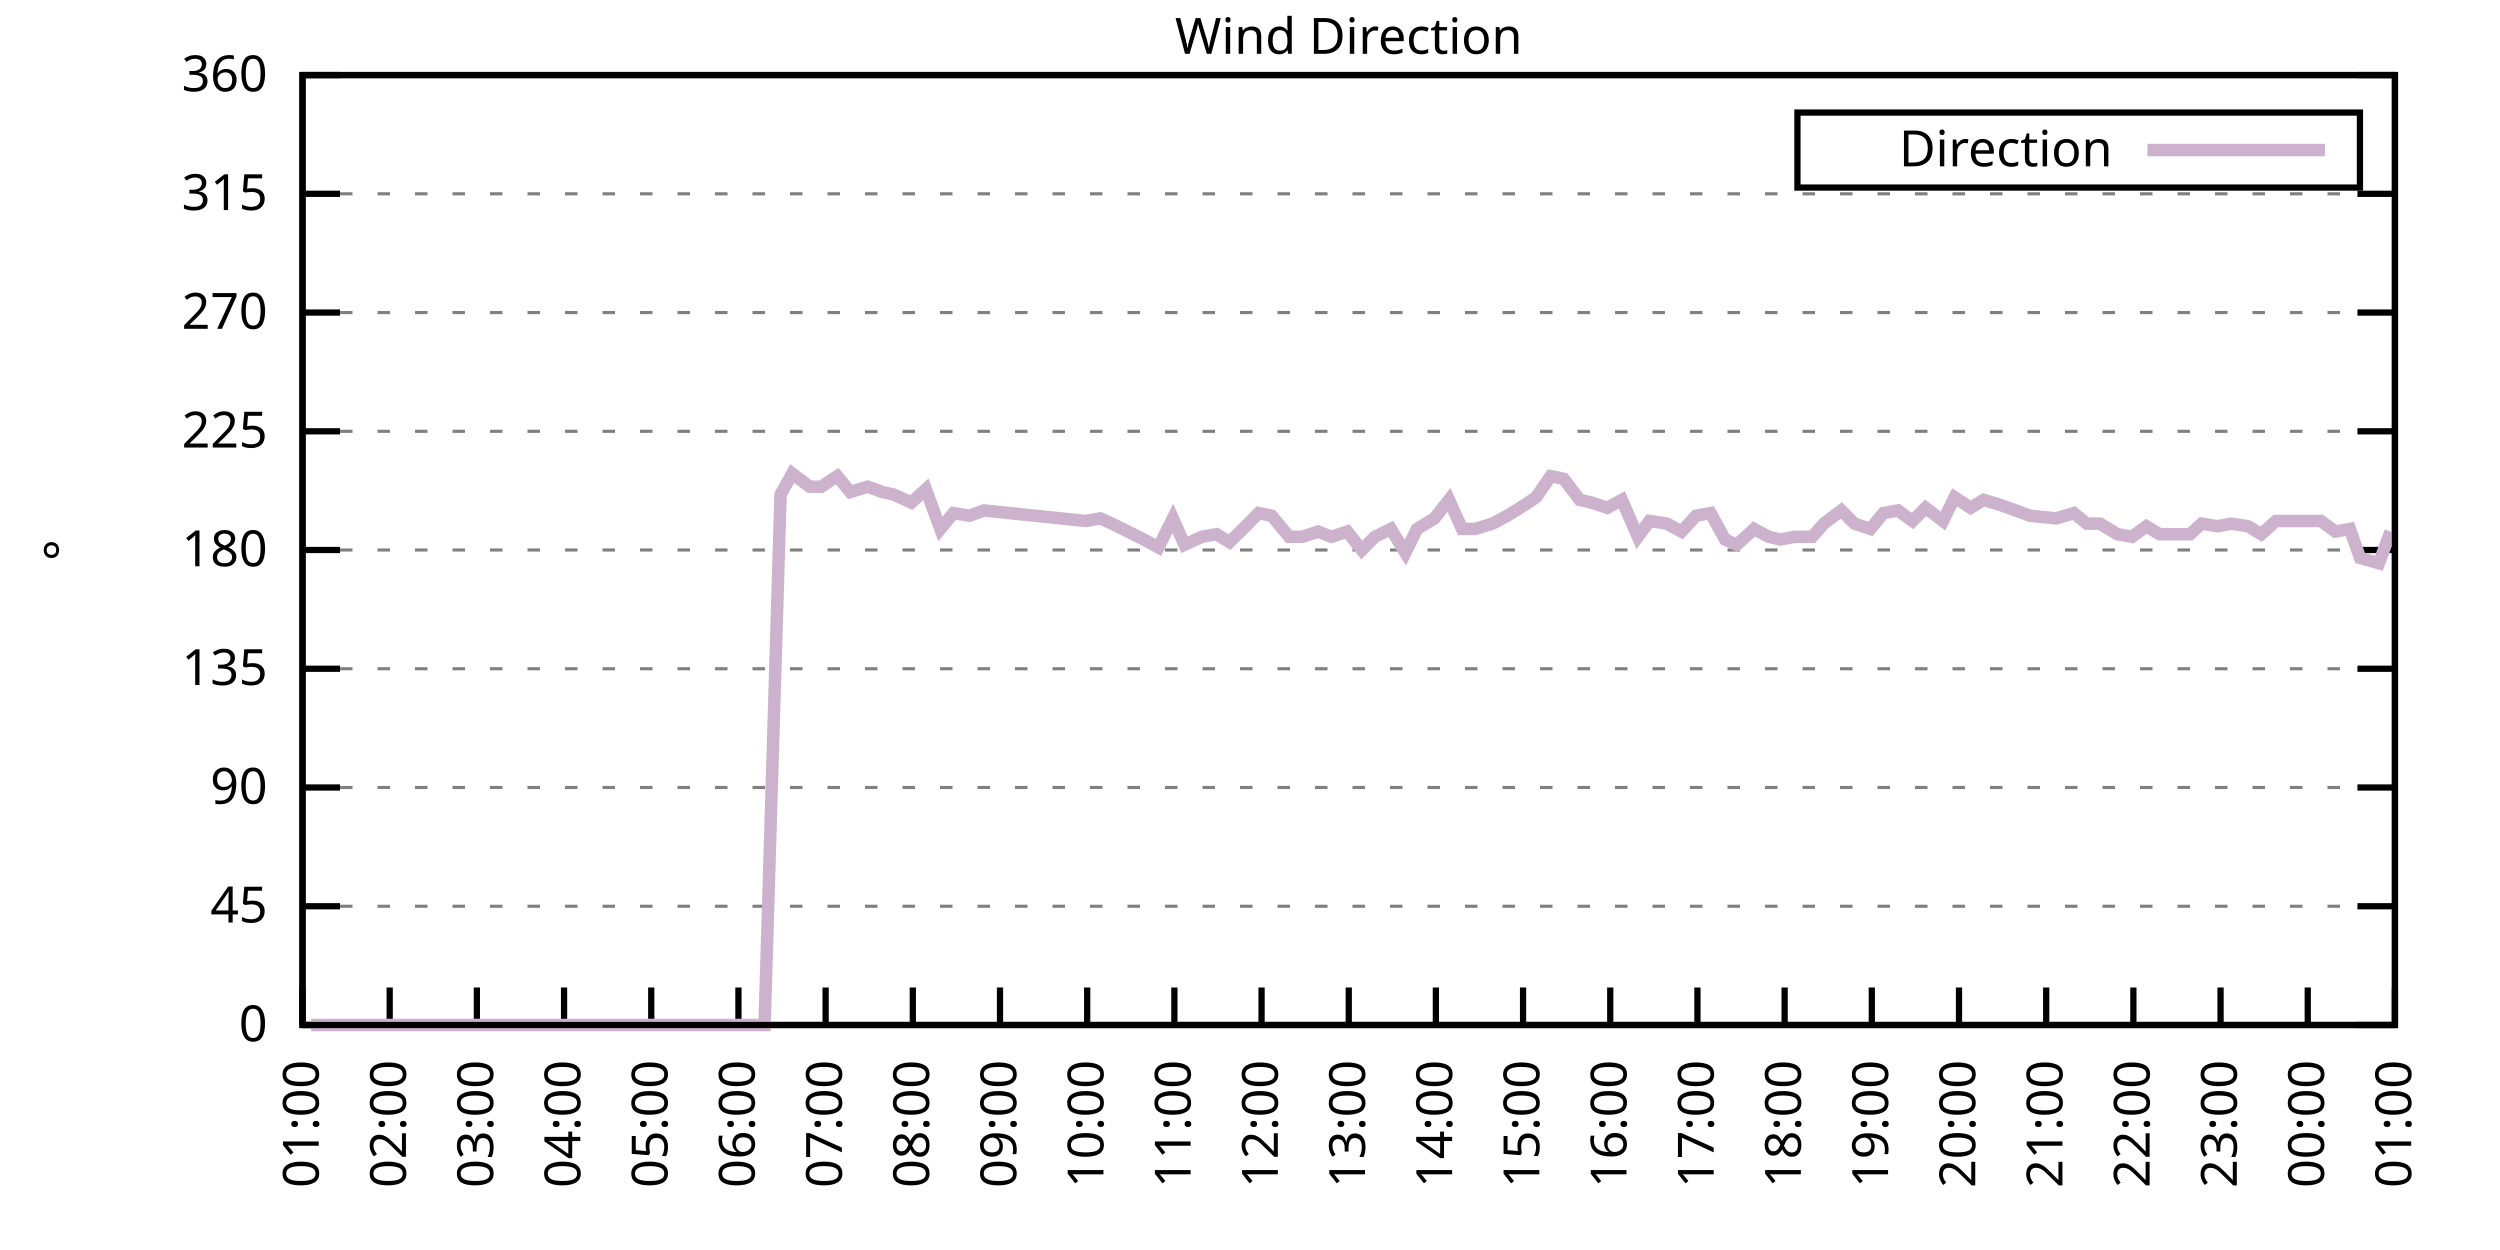
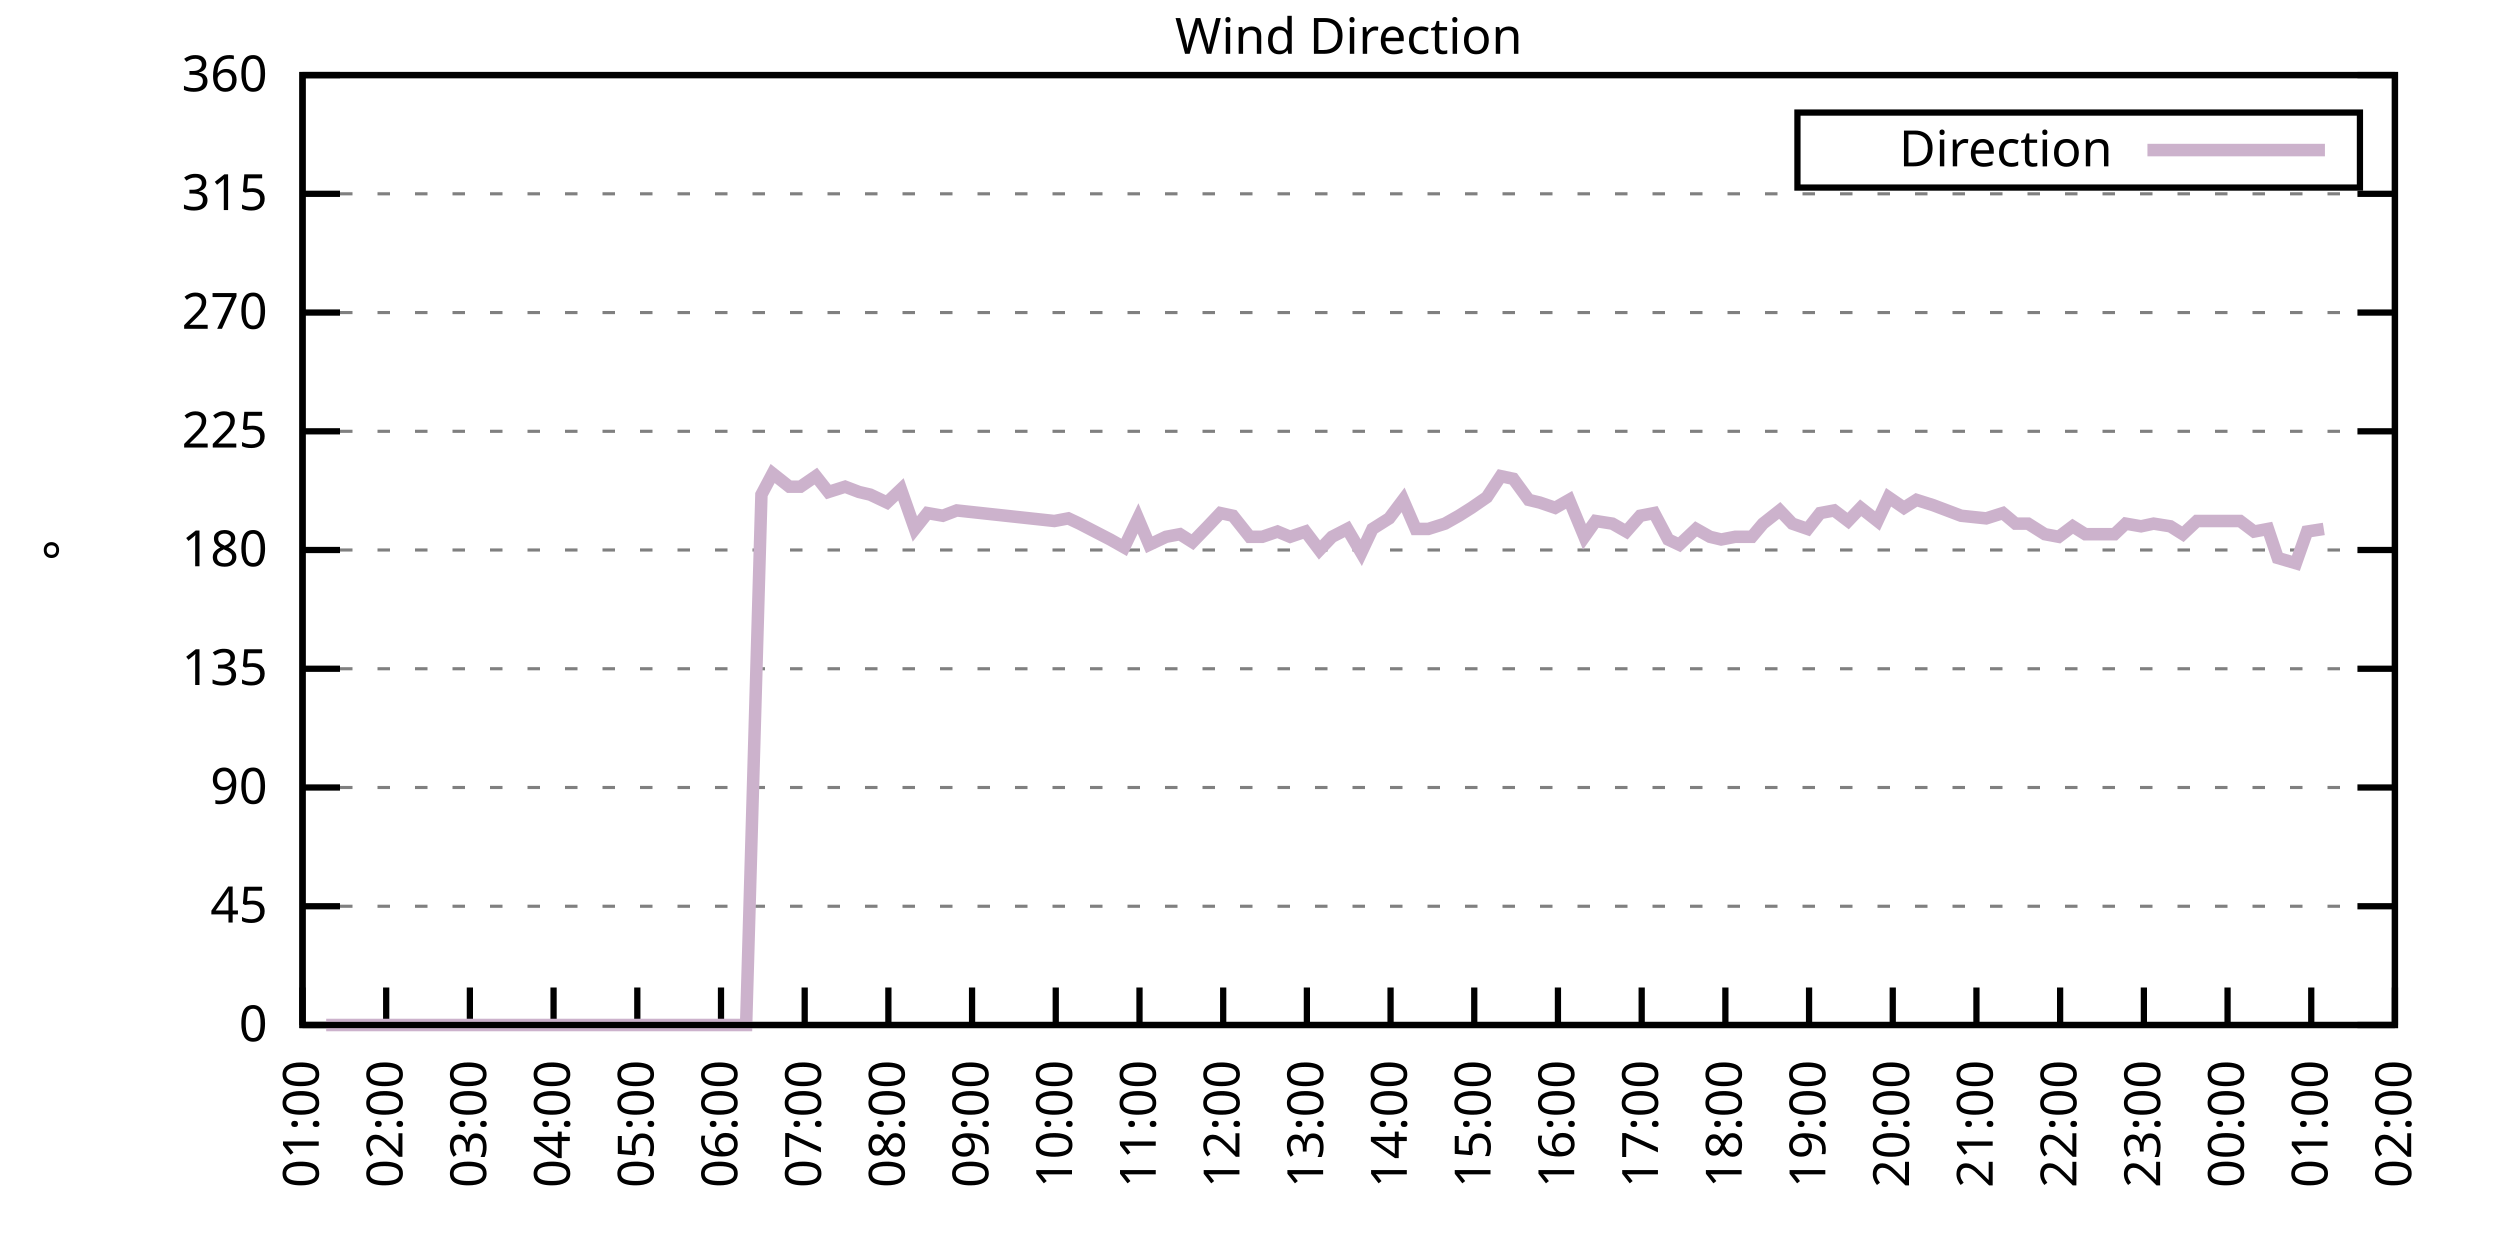
<svg xmlns="http://www.w3.org/2000/svg" xmlns:xlink="http://www.w3.org/1999/xlink" width="400" height="200" viewBox="0 0 400 200">
  <g id="gnuplot_canvas">
    <rect x="0" y="0" width="400" height="200" fill="none" />
    <defs>
      <circle id="gpDot" r="0.5" stroke-width="0.5" stroke="currentColor" />
      <path id="gpPt0" stroke-width="0.333" stroke="currentColor" d="M-1,0 h2 M0,-1 v2" />
      <path id="gpPt1" stroke-width="0.333" stroke="currentColor" d="M-1,-1 L1,1 M1,-1 L-1,1" />
      <path id="gpPt2" stroke-width="0.333" stroke="currentColor" d="M-1,0 L1,0 M0,-1 L0,1 M-1,-1 L1,1 M-1,1 L1,-1" />
      <rect id="gpPt3" stroke-width="0.333" stroke="currentColor" x="-1" y="-1" width="2" height="2" />
      <rect id="gpPt4" stroke-width="0.333" stroke="currentColor" fill="currentColor" x="-1" y="-1" width="2" height="2" />
      <circle id="gpPt5" stroke-width="0.333" stroke="currentColor" cx="0" cy="0" r="1" />
      <use xlink:href="#gpPt5" id="gpPt6" fill="currentColor" stroke="none" />
      <path id="gpPt7" stroke-width="0.333" stroke="currentColor" d="M0,-1.33 L-1.33,0.67 L1.33,0.67 z" />
      <use xlink:href="#gpPt7" id="gpPt8" fill="currentColor" stroke="none" />
      <use xlink:href="#gpPt7" id="gpPt9" stroke="currentColor" transform="rotate(180)" />
      <use xlink:href="#gpPt9" id="gpPt10" fill="currentColor" stroke="none" />
      <use xlink:href="#gpPt3" id="gpPt11" stroke="currentColor" transform="rotate(45)" />
      <use xlink:href="#gpPt11" id="gpPt12" fill="currentColor" stroke="none" />
      <path id="gpPt13" stroke-width="0.333" stroke="currentColor" d="M0,1.330 L1.265,0.411 L0.782,-1.067 L-0.782,-1.076 L-1.265,0.411 z" />
      <use xlink:href="#gpPt13" id="gpPt14" fill="currentColor" stroke="none" />
      <filter id="textbox" filterUnits="objectBoundingBox" x="0" y="0" height="1" width="1">
        <feFlood flood-color="white" flood-opacity="1" result="bgnd" />
        <feComposite in="SourceGraphic" in2="bgnd" operator="atop" />
      </filter>
      <filter id="greybox" filterUnits="objectBoundingBox" x="0" y="0" height="1" width="1">
        <feFlood flood-color="lightgrey" flood-opacity="1" result="grey" />
        <feComposite in="SourceGraphic" in2="grey" operator="atop" />
      </filter>
    </defs>
    <g fill="none" color="white" stroke="currentColor" stroke-width="1.00" stroke-linecap="butt" stroke-linejoin="miter">
</g>
    <g fill="none" color="black" stroke="currentColor" stroke-width="1.00" stroke-linecap="butt" stroke-linejoin="miter">
      <g stroke="none" shape-rendering="crispEdges">
        <polygon fill="rgb(255, 255, 255)" points="48.40,164.00 383.18,164.00 383.18,12.02 48.40,12.02 " />
      </g>
    </g>
    <g fill="none" color="black" stroke="currentColor" stroke-width="1.00" stroke-linecap="butt" stroke-linejoin="miter">
</g>
    <g fill="none" color="black" stroke="black" stroke-width="0.50" stroke-linecap="butt" stroke-linejoin="miter">
</g>
    <g fill="none" color="gray" stroke="currentColor" stroke-width="0.50" stroke-linecap="butt" stroke-linejoin="miter">
      <path stroke="gray" stroke-dasharray="2,4" class="gridline" d="M48.40,164.00 L383.19,164.00  " />
    </g>
    <g fill="none" color="gray" stroke="gray" stroke-width="1.00" stroke-linecap="butt" stroke-linejoin="miter">
</g>
    <g fill="none" color="black" stroke="currentColor" stroke-width="1.00" stroke-linecap="butt" stroke-linejoin="miter">
      <path stroke="black" d="M48.40,164.00 L54.40,164.00 M383.19,164.00 L377.19,164.00  " />
      <g transform="translate(42.80,166.60)" stroke="none" fill="black" font-family="Sans" font-size="8.00" text-anchor="end">
        <text>
          <tspan font-family="Sans"> 0</tspan>
        </text>
      </g>
    </g>
    <g fill="none" color="black" stroke="currentColor" stroke-width="1.00" stroke-linecap="butt" stroke-linejoin="miter">
</g>
    <g fill="none" color="black" stroke="black" stroke-width="0.50" stroke-linecap="butt" stroke-linejoin="miter">
</g>
    <g fill="none" color="gray" stroke="currentColor" stroke-width="0.50" stroke-linecap="butt" stroke-linejoin="miter">
      <path stroke="gray" stroke-dasharray="2,4" class="gridline" d="M48.40,145.00 L383.19,145.00  " />
    </g>
    <g fill="none" color="gray" stroke="gray" stroke-width="1.00" stroke-linecap="butt" stroke-linejoin="miter">
</g>
    <g fill="none" color="black" stroke="currentColor" stroke-width="1.00" stroke-linecap="butt" stroke-linejoin="miter">
      <path stroke="black" d="M48.40,145.00 L54.40,145.00 M383.19,145.00 L377.19,145.00  " />
      <g transform="translate(42.80,147.60)" stroke="none" fill="black" font-family="Sans" font-size="8.00" text-anchor="end">
        <text>
          <tspan font-family="Sans"> 45</tspan>
        </text>
      </g>
    </g>
    <g fill="none" color="black" stroke="currentColor" stroke-width="1.00" stroke-linecap="butt" stroke-linejoin="miter">
</g>
    <g fill="none" color="black" stroke="black" stroke-width="0.50" stroke-linecap="butt" stroke-linejoin="miter">
</g>
    <g fill="none" color="gray" stroke="currentColor" stroke-width="0.50" stroke-linecap="butt" stroke-linejoin="miter">
      <path stroke="gray" stroke-dasharray="2,4" class="gridline" d="M48.40,126.00 L383.19,126.00  " />
    </g>
    <g fill="none" color="gray" stroke="gray" stroke-width="1.00" stroke-linecap="butt" stroke-linejoin="miter">
</g>
    <g fill="none" color="black" stroke="currentColor" stroke-width="1.00" stroke-linecap="butt" stroke-linejoin="miter">
      <path stroke="black" d="M48.40,126.00 L54.40,126.00 M383.19,126.00 L377.19,126.00  " />
      <g transform="translate(42.80,128.60)" stroke="none" fill="black" font-family="Sans" font-size="8.00" text-anchor="end">
        <text>
          <tspan font-family="Sans"> 90</tspan>
        </text>
      </g>
    </g>
    <g fill="none" color="black" stroke="currentColor" stroke-width="1.00" stroke-linecap="butt" stroke-linejoin="miter">
</g>
    <g fill="none" color="black" stroke="black" stroke-width="0.50" stroke-linecap="butt" stroke-linejoin="miter">
</g>
    <g fill="none" color="gray" stroke="currentColor" stroke-width="0.50" stroke-linecap="butt" stroke-linejoin="miter">
      <path stroke="gray" stroke-dasharray="2,4" class="gridline" d="M48.40,107.00 L383.19,107.00  " />
    </g>
    <g fill="none" color="gray" stroke="gray" stroke-width="1.00" stroke-linecap="butt" stroke-linejoin="miter">
</g>
    <g fill="none" color="black" stroke="currentColor" stroke-width="1.00" stroke-linecap="butt" stroke-linejoin="miter">
      <path stroke="black" d="M48.40,107.00 L54.40,107.00 M383.19,107.00 L377.19,107.00  " />
      <g transform="translate(42.80,109.60)" stroke="none" fill="black" font-family="Sans" font-size="8.00" text-anchor="end">
        <text>
          <tspan font-family="Sans"> 135</tspan>
        </text>
      </g>
    </g>
    <g fill="none" color="black" stroke="currentColor" stroke-width="1.00" stroke-linecap="butt" stroke-linejoin="miter">
</g>
    <g fill="none" color="black" stroke="black" stroke-width="0.50" stroke-linecap="butt" stroke-linejoin="miter">
</g>
    <g fill="none" color="gray" stroke="currentColor" stroke-width="0.50" stroke-linecap="butt" stroke-linejoin="miter">
      <path stroke="gray" stroke-dasharray="2,4" class="gridline" d="M48.40,88.00 L383.19,88.00  " />
    </g>
    <g fill="none" color="gray" stroke="gray" stroke-width="1.00" stroke-linecap="butt" stroke-linejoin="miter">
</g>
    <g fill="none" color="black" stroke="currentColor" stroke-width="1.00" stroke-linecap="butt" stroke-linejoin="miter">
      <path stroke="black" d="M48.40,88.00 L54.40,88.00 M383.19,88.00 L377.19,88.00  " />
      <g transform="translate(42.80,90.60)" stroke="none" fill="black" font-family="Sans" font-size="8.00" text-anchor="end">
        <text>
          <tspan font-family="Sans"> 180</tspan>
        </text>
      </g>
    </g>
    <g fill="none" color="black" stroke="currentColor" stroke-width="1.00" stroke-linecap="butt" stroke-linejoin="miter">
</g>
    <g fill="none" color="black" stroke="black" stroke-width="0.50" stroke-linecap="butt" stroke-linejoin="miter">
</g>
    <g fill="none" color="gray" stroke="currentColor" stroke-width="0.50" stroke-linecap="butt" stroke-linejoin="miter">
      <path stroke="gray" stroke-dasharray="2,4" class="gridline" d="M48.40,69.01 L383.19,69.01  " />
    </g>
    <g fill="none" color="gray" stroke="gray" stroke-width="1.00" stroke-linecap="butt" stroke-linejoin="miter">
</g>
    <g fill="none" color="black" stroke="currentColor" stroke-width="1.00" stroke-linecap="butt" stroke-linejoin="miter">
      <path stroke="black" d="M48.40,69.01 L54.40,69.01 M383.19,69.01 L377.19,69.01  " />
      <g transform="translate(42.80,71.61)" stroke="none" fill="black" font-family="Sans" font-size="8.00" text-anchor="end">
        <text>
          <tspan font-family="Sans"> 225</tspan>
        </text>
      </g>
    </g>
    <g fill="none" color="black" stroke="currentColor" stroke-width="1.00" stroke-linecap="butt" stroke-linejoin="miter">
</g>
    <g fill="none" color="black" stroke="black" stroke-width="0.50" stroke-linecap="butt" stroke-linejoin="miter">
</g>
    <g fill="none" color="gray" stroke="currentColor" stroke-width="0.50" stroke-linecap="butt" stroke-linejoin="miter">
      <path stroke="gray" stroke-dasharray="2,4" class="gridline" d="M48.40,50.01 L383.19,50.01  " />
    </g>
    <g fill="none" color="gray" stroke="gray" stroke-width="1.00" stroke-linecap="butt" stroke-linejoin="miter">
</g>
    <g fill="none" color="black" stroke="currentColor" stroke-width="1.00" stroke-linecap="butt" stroke-linejoin="miter">
      <path stroke="black" d="M48.40,50.01 L54.40,50.01 M383.19,50.01 L377.19,50.01  " />
      <g transform="translate(42.80,52.61)" stroke="none" fill="black" font-family="Sans" font-size="8.00" text-anchor="end">
        <text>
          <tspan font-family="Sans"> 270</tspan>
        </text>
      </g>
    </g>
    <g fill="none" color="black" stroke="currentColor" stroke-width="1.00" stroke-linecap="butt" stroke-linejoin="miter">
</g>
    <g fill="none" color="black" stroke="black" stroke-width="0.50" stroke-linecap="butt" stroke-linejoin="miter">
</g>
    <g fill="none" color="gray" stroke="currentColor" stroke-width="0.50" stroke-linecap="butt" stroke-linejoin="miter">
      <path stroke="gray" stroke-dasharray="2,4" class="gridline" d="M48.40,31.01 L383.19,31.01  " />
    </g>
    <g fill="none" color="gray" stroke="gray" stroke-width="1.00" stroke-linecap="butt" stroke-linejoin="miter">
</g>
    <g fill="none" color="black" stroke="currentColor" stroke-width="1.00" stroke-linecap="butt" stroke-linejoin="miter">
      <path stroke="black" d="M48.40,31.01 L54.40,31.01 M383.19,31.01 L377.19,31.01  " />
      <g transform="translate(42.80,33.61)" stroke="none" fill="black" font-family="Sans" font-size="8.00" text-anchor="end">
        <text>
          <tspan font-family="Sans"> 315</tspan>
        </text>
      </g>
    </g>
    <g fill="none" color="black" stroke="currentColor" stroke-width="1.00" stroke-linecap="butt" stroke-linejoin="miter">
</g>
    <g fill="none" color="black" stroke="black" stroke-width="0.50" stroke-linecap="butt" stroke-linejoin="miter">
</g>
    <g fill="none" color="gray" stroke="currentColor" stroke-width="0.50" stroke-linecap="butt" stroke-linejoin="miter">
      <path stroke="gray" stroke-dasharray="2,4" class="gridline" d="M48.40,12.01 L383.19,12.01  " />
    </g>
    <g fill="none" color="gray" stroke="gray" stroke-width="1.00" stroke-linecap="butt" stroke-linejoin="miter">
</g>
    <g fill="none" color="black" stroke="currentColor" stroke-width="1.00" stroke-linecap="butt" stroke-linejoin="miter">
      <path stroke="black" d="M48.40,12.01 L54.40,12.01 M383.19,12.01 L377.19,12.01  " />
      <g transform="translate(42.80,14.61)" stroke="none" fill="black" font-family="Sans" font-size="8.00" text-anchor="end">
        <text>
          <tspan font-family="Sans"> 360</tspan>
        </text>
      </g>
    </g>
    <g fill="none" color="black" stroke="currentColor" stroke-width="1.00" stroke-linecap="butt" stroke-linejoin="miter">
      <path stroke="black" d="M48.40,164.00 L48.40,158.00  " />
      <g transform="translate(51.00,169.60) rotate(270.00)" stroke="none" fill="black" font-family="Sans" font-size="8.00" text-anchor="end">
        <text>
          <tspan font-family="Sans">01:00</tspan>
        </text>
      </g>
    </g>
    <g fill="none" color="black" stroke="currentColor" stroke-width="1.00" stroke-linecap="butt" stroke-linejoin="miter">
-       <path stroke="black" d="M62.35,164.00 L62.35,158.00  " />
-       <g transform="translate(64.95,169.60) rotate(270.00)" stroke="none" fill="black" font-family="Sans" font-size="8.00" text-anchor="end">
+       <path stroke="black" d="M61.79,164.00 L61.79,158.00  " />
+       <g transform="translate(64.39,169.60) rotate(270.00)" stroke="none" fill="black" font-family="Sans" font-size="8.00" text-anchor="end">
        <text>
          <tspan font-family="Sans">02:00</tspan>
        </text>
      </g>
    </g>
    <g fill="none" color="black" stroke="currentColor" stroke-width="1.00" stroke-linecap="butt" stroke-linejoin="miter">
-       <path stroke="black" d="M76.30,164.00 L76.30,158.00  " />
-       <g transform="translate(78.90,169.60) rotate(270.00)" stroke="none" fill="black" font-family="Sans" font-size="8.00" text-anchor="end">
+       <path stroke="black" d="M75.18,164.00 L75.18,158.00  " />
+       <g transform="translate(77.78,169.60) rotate(270.00)" stroke="none" fill="black" font-family="Sans" font-size="8.00" text-anchor="end">
        <text>
          <tspan font-family="Sans">03:00</tspan>
        </text>
      </g>
    </g>
    <g fill="none" color="black" stroke="currentColor" stroke-width="1.00" stroke-linecap="butt" stroke-linejoin="miter">
-       <path stroke="black" d="M90.25,164.00 L90.25,158.00  " />
-       <g transform="translate(92.85,169.60) rotate(270.00)" stroke="none" fill="black" font-family="Sans" font-size="8.00" text-anchor="end">
+       <path stroke="black" d="M88.57,164.00 L88.57,158.00  " />
+       <g transform="translate(91.17,169.60) rotate(270.00)" stroke="none" fill="black" font-family="Sans" font-size="8.00" text-anchor="end">
        <text>
          <tspan font-family="Sans">04:00</tspan>
        </text>
      </g>
    </g>
    <g fill="none" color="black" stroke="currentColor" stroke-width="1.00" stroke-linecap="butt" stroke-linejoin="miter">
-       <path stroke="black" d="M104.20,164.00 L104.20,158.00  " />
-       <g transform="translate(106.80,169.60) rotate(270.00)" stroke="none" fill="black" font-family="Sans" font-size="8.00" text-anchor="end">
+       <path stroke="black" d="M101.97,164.00 L101.97,158.00  " />
+       <g transform="translate(104.57,169.60) rotate(270.00)" stroke="none" fill="black" font-family="Sans" font-size="8.00" text-anchor="end">
        <text>
          <tspan font-family="Sans">05:00</tspan>
        </text>
      </g>
    </g>
    <g fill="none" color="black" stroke="currentColor" stroke-width="1.00" stroke-linecap="butt" stroke-linejoin="miter">
-       <path stroke="black" d="M118.15,164.00 L118.15,158.00  " />
-       <g transform="translate(120.75,169.60) rotate(270.00)" stroke="none" fill="black" font-family="Sans" font-size="8.00" text-anchor="end">
+       <path stroke="black" d="M115.36,164.00 L115.36,158.00  " />
+       <g transform="translate(117.96,169.60) rotate(270.00)" stroke="none" fill="black" font-family="Sans" font-size="8.00" text-anchor="end">
        <text>
          <tspan font-family="Sans">06:00</tspan>
        </text>
      </g>
    </g>
    <g fill="none" color="black" stroke="currentColor" stroke-width="1.00" stroke-linecap="butt" stroke-linejoin="miter">
-       <path stroke="black" d="M132.10,164.00 L132.10,158.00  " />
-       <g transform="translate(134.70,169.60) rotate(270.00)" stroke="none" fill="black" font-family="Sans" font-size="8.00" text-anchor="end">
+       <path stroke="black" d="M128.75,164.00 L128.75,158.00  " />
+       <g transform="translate(131.35,169.60) rotate(270.00)" stroke="none" fill="black" font-family="Sans" font-size="8.00" text-anchor="end">
        <text>
          <tspan font-family="Sans">07:00</tspan>
        </text>
      </g>
    </g>
    <g fill="none" color="black" stroke="currentColor" stroke-width="1.00" stroke-linecap="butt" stroke-linejoin="miter">
-       <path stroke="black" d="M146.05,164.00 L146.05,158.00  " />
-       <g transform="translate(148.65,169.60) rotate(270.00)" stroke="none" fill="black" font-family="Sans" font-size="8.00" text-anchor="end">
+       <path stroke="black" d="M142.14,164.00 L142.14,158.00  " />
+       <g transform="translate(144.74,169.60) rotate(270.00)" stroke="none" fill="black" font-family="Sans" font-size="8.00" text-anchor="end">
        <text>
          <tspan font-family="Sans">08:00</tspan>
        </text>
      </g>
    </g>
    <g fill="none" color="black" stroke="currentColor" stroke-width="1.00" stroke-linecap="butt" stroke-linejoin="miter">
-       <path stroke="black" d="M160.00,164.00 L160.00,158.00  " />
-       <g transform="translate(162.60,169.60) rotate(270.00)" stroke="none" fill="black" font-family="Sans" font-size="8.00" text-anchor="end">
+       <path stroke="black" d="M155.53,164.00 L155.53,158.00  " />
+       <g transform="translate(158.13,169.60) rotate(270.00)" stroke="none" fill="black" font-family="Sans" font-size="8.00" text-anchor="end">
        <text>
          <tspan font-family="Sans">09:00</tspan>
        </text>
      </g>
    </g>
    <g fill="none" color="black" stroke="currentColor" stroke-width="1.00" stroke-linecap="butt" stroke-linejoin="miter">
-       <path stroke="black" d="M173.95,164.00 L173.95,158.00  " />
-       <g transform="translate(176.55,169.60) rotate(270.00)" stroke="none" fill="black" font-family="Sans" font-size="8.00" text-anchor="end">
+       <path stroke="black" d="M168.92,164.00 L168.92,158.00  " />
+       <g transform="translate(171.52,169.60) rotate(270.00)" stroke="none" fill="black" font-family="Sans" font-size="8.00" text-anchor="end">
        <text>
          <tspan font-family="Sans">10:00</tspan>
        </text>
      </g>
    </g>
    <g fill="none" color="black" stroke="currentColor" stroke-width="1.00" stroke-linecap="butt" stroke-linejoin="miter">
-       <path stroke="black" d="M187.90,164.00 L187.90,158.00  " />
-       <g transform="translate(190.50,169.60) rotate(270.00)" stroke="none" fill="black" font-family="Sans" font-size="8.00" text-anchor="end">
+       <path stroke="black" d="M182.32,164.00 L182.32,158.00  " />
+       <g transform="translate(184.92,169.60) rotate(270.00)" stroke="none" fill="black" font-family="Sans" font-size="8.00" text-anchor="end">
        <text>
          <tspan font-family="Sans">11:00</tspan>
        </text>
      </g>
    </g>
    <g fill="none" color="black" stroke="currentColor" stroke-width="1.00" stroke-linecap="butt" stroke-linejoin="miter">
-       <path stroke="black" d="M201.85,164.00 L201.85,158.00  " />
-       <g transform="translate(204.45,169.60) rotate(270.00)" stroke="none" fill="black" font-family="Sans" font-size="8.00" text-anchor="end">
+       <path stroke="black" d="M195.71,164.00 L195.71,158.00  " />
+       <g transform="translate(198.31,169.60) rotate(270.00)" stroke="none" fill="black" font-family="Sans" font-size="8.00" text-anchor="end">
        <text>
          <tspan font-family="Sans">12:00</tspan>
        </text>
      </g>
    </g>
    <g fill="none" color="black" stroke="currentColor" stroke-width="1.00" stroke-linecap="butt" stroke-linejoin="miter">
-       <path stroke="black" d="M215.80,164.00 L215.80,158.00  " />
-       <g transform="translate(218.40,169.60) rotate(270.00)" stroke="none" fill="black" font-family="Sans" font-size="8.00" text-anchor="end">
+       <path stroke="black" d="M209.10,164.00 L209.10,158.00  " />
+       <g transform="translate(211.70,169.60) rotate(270.00)" stroke="none" fill="black" font-family="Sans" font-size="8.00" text-anchor="end">
        <text>
          <tspan font-family="Sans">13:00</tspan>
        </text>
      </g>
    </g>
    <g fill="none" color="black" stroke="currentColor" stroke-width="1.00" stroke-linecap="butt" stroke-linejoin="miter">
-       <path stroke="black" d="M229.74,164.00 L229.74,158.00  " />
-       <g transform="translate(232.34,169.60) rotate(270.00)" stroke="none" fill="black" font-family="Sans" font-size="8.00" text-anchor="end">
+       <path stroke="black" d="M222.49,164.00 L222.49,158.00  " />
+       <g transform="translate(225.09,169.60) rotate(270.00)" stroke="none" fill="black" font-family="Sans" font-size="8.00" text-anchor="end">
        <text>
          <tspan font-family="Sans">14:00</tspan>
        </text>
      </g>
    </g>
    <g fill="none" color="black" stroke="currentColor" stroke-width="1.00" stroke-linecap="butt" stroke-linejoin="miter">
-       <path stroke="black" d="M243.69,164.00 L243.69,158.00  " />
-       <g transform="translate(246.29,169.60) rotate(270.00)" stroke="none" fill="black" font-family="Sans" font-size="8.00" text-anchor="end">
+       <path stroke="black" d="M235.88,164.00 L235.88,158.00  " />
+       <g transform="translate(238.48,169.60) rotate(270.00)" stroke="none" fill="black" font-family="Sans" font-size="8.00" text-anchor="end">
        <text>
          <tspan font-family="Sans">15:00</tspan>
        </text>
      </g>
    </g>
    <g fill="none" color="black" stroke="currentColor" stroke-width="1.00" stroke-linecap="butt" stroke-linejoin="miter">
-       <path stroke="black" d="M257.64,164.00 L257.64,158.00  " />
-       <g transform="translate(260.24,169.60) rotate(270.00)" stroke="none" fill="black" font-family="Sans" font-size="8.00" text-anchor="end">
+       <path stroke="black" d="M249.27,164.00 L249.27,158.00  " />
+       <g transform="translate(251.87,169.60) rotate(270.00)" stroke="none" fill="black" font-family="Sans" font-size="8.00" text-anchor="end">
        <text>
          <tspan font-family="Sans">16:00</tspan>
        </text>
      </g>
    </g>
    <g fill="none" color="black" stroke="currentColor" stroke-width="1.00" stroke-linecap="butt" stroke-linejoin="miter">
-       <path stroke="black" d="M271.59,164.00 L271.59,158.00  " />
-       <g transform="translate(274.19,169.60) rotate(270.00)" stroke="none" fill="black" font-family="Sans" font-size="8.00" text-anchor="end">
+       <path stroke="black" d="M262.67,164.00 L262.67,158.00  " />
+       <g transform="translate(265.27,169.60) rotate(270.00)" stroke="none" fill="black" font-family="Sans" font-size="8.00" text-anchor="end">
        <text>
          <tspan font-family="Sans">17:00</tspan>
        </text>
      </g>
    </g>
    <g fill="none" color="black" stroke="currentColor" stroke-width="1.00" stroke-linecap="butt" stroke-linejoin="miter">
-       <path stroke="black" d="M285.54,164.00 L285.54,158.00  " />
-       <g transform="translate(288.14,169.60) rotate(270.00)" stroke="none" fill="black" font-family="Sans" font-size="8.00" text-anchor="end">
+       <path stroke="black" d="M276.06,164.00 L276.06,158.00  " />
+       <g transform="translate(278.66,169.60) rotate(270.00)" stroke="none" fill="black" font-family="Sans" font-size="8.00" text-anchor="end">
        <text>
          <tspan font-family="Sans">18:00</tspan>
        </text>
      </g>
    </g>
    <g fill="none" color="black" stroke="currentColor" stroke-width="1.00" stroke-linecap="butt" stroke-linejoin="miter">
-       <path stroke="black" d="M299.49,164.00 L299.49,158.00  " />
-       <g transform="translate(302.09,169.60) rotate(270.00)" stroke="none" fill="black" font-family="Sans" font-size="8.00" text-anchor="end">
+       <path stroke="black" d="M289.45,164.00 L289.45,158.00  " />
+       <g transform="translate(292.05,169.60) rotate(270.00)" stroke="none" fill="black" font-family="Sans" font-size="8.00" text-anchor="end">
        <text>
          <tspan font-family="Sans">19:00</tspan>
        </text>
      </g>
    </g>
    <g fill="none" color="black" stroke="currentColor" stroke-width="1.00" stroke-linecap="butt" stroke-linejoin="miter">
-       <path stroke="black" d="M313.44,164.00 L313.44,158.00  " />
-       <g transform="translate(316.04,169.60) rotate(270.00)" stroke="none" fill="black" font-family="Sans" font-size="8.00" text-anchor="end">
+       <path stroke="black" d="M302.84,164.00 L302.84,158.00  " />
+       <g transform="translate(305.44,169.60) rotate(270.00)" stroke="none" fill="black" font-family="Sans" font-size="8.00" text-anchor="end">
        <text>
          <tspan font-family="Sans">20:00</tspan>
        </text>
      </g>
    </g>
    <g fill="none" color="black" stroke="currentColor" stroke-width="1.00" stroke-linecap="butt" stroke-linejoin="miter">
-       <path stroke="black" d="M327.39,164.00 L327.39,158.00  " />
-       <g transform="translate(329.99,169.60) rotate(270.00)" stroke="none" fill="black" font-family="Sans" font-size="8.00" text-anchor="end">
+       <path stroke="black" d="M316.23,164.00 L316.23,158.00  " />
+       <g transform="translate(318.83,169.60) rotate(270.00)" stroke="none" fill="black" font-family="Sans" font-size="8.00" text-anchor="end">
        <text>
          <tspan font-family="Sans">21:00</tspan>
        </text>
      </g>
    </g>
    <g fill="none" color="black" stroke="currentColor" stroke-width="1.00" stroke-linecap="butt" stroke-linejoin="miter">
-       <path stroke="black" d="M341.34,164.00 L341.34,158.00  " />
-       <g transform="translate(343.94,169.60) rotate(270.00)" stroke="none" fill="black" font-family="Sans" font-size="8.00" text-anchor="end">
+       <path stroke="black" d="M329.62,164.00 L329.62,158.00  " />
+       <g transform="translate(332.22,169.60) rotate(270.00)" stroke="none" fill="black" font-family="Sans" font-size="8.00" text-anchor="end">
        <text>
          <tspan font-family="Sans">22:00</tspan>
        </text>
      </g>
    </g>
    <g fill="none" color="black" stroke="currentColor" stroke-width="1.00" stroke-linecap="butt" stroke-linejoin="miter">
-       <path stroke="black" d="M355.29,164.00 L355.29,158.00  " />
-       <g transform="translate(357.89,169.60) rotate(270.00)" stroke="none" fill="black" font-family="Sans" font-size="8.00" text-anchor="end">
+       <path stroke="black" d="M343.02,164.00 L343.02,158.00  " />
+       <g transform="translate(345.62,169.60) rotate(270.00)" stroke="none" fill="black" font-family="Sans" font-size="8.00" text-anchor="end">
        <text>
          <tspan font-family="Sans">23:00</tspan>
        </text>
      </g>
    </g>
    <g fill="none" color="black" stroke="currentColor" stroke-width="1.00" stroke-linecap="butt" stroke-linejoin="miter">
-       <path stroke="black" d="M369.24,164.00 L369.24,158.00  " />
-       <g transform="translate(371.84,169.60) rotate(270.00)" stroke="none" fill="black" font-family="Sans" font-size="8.00" text-anchor="end">
+       <path stroke="black" d="M356.41,164.00 L356.41,158.00  " />
+       <g transform="translate(359.01,169.60) rotate(270.00)" stroke="none" fill="black" font-family="Sans" font-size="8.00" text-anchor="end">
        <text>
          <tspan font-family="Sans">00:00</tspan>
+         </text>
+       </g>
+     </g>
+     <g fill="none" color="black" stroke="currentColor" stroke-width="1.00" stroke-linecap="butt" stroke-linejoin="miter">
+       <path stroke="black" d="M369.80,164.00 L369.80,158.00  " />
+       <g transform="translate(372.40,169.60) rotate(270.00)" stroke="none" fill="black" font-family="Sans" font-size="8.00" text-anchor="end">
+         <text>
+           <tspan font-family="Sans">01:00</tspan>
        </text>
      </g>
    </g>
    <g fill="none" color="black" stroke="currentColor" stroke-width="1.00" stroke-linecap="butt" stroke-linejoin="miter">
      <path stroke="black" d="M383.19,164.00 L383.19,158.00  " />
      <g transform="translate(385.79,169.60) rotate(270.00)" stroke="none" fill="black" font-family="Sans" font-size="8.00" text-anchor="end">
        <text>
-           <tspan font-family="Sans">01:00</tspan>
+           <tspan font-family="Sans">02:00</tspan>
        </text>
      </g>
    </g>
    <g fill="none" color="black" stroke="currentColor" stroke-width="1.00" stroke-linecap="butt" stroke-linejoin="miter">
</g>
    <g fill="none" color="black" stroke="currentColor" stroke-width="1.00" stroke-linecap="butt" stroke-linejoin="miter">
      <path stroke="black" d="M48.40,12.01 L48.40,164.00 L383.19,164.00 L383.19,12.01 L48.40,12.01 Z  " />
    </g>
    <g fill="none" color="black" stroke="currentColor" stroke-width="1.00" stroke-linecap="butt" stroke-linejoin="miter">
</g>
    <g fill="none" color="black" stroke="currentColor" stroke-width="1.00" stroke-linecap="butt" stroke-linejoin="miter">
      <path stroke="black" d="M287.59,30.01 L287.59,18.01 L377.59,18.01 L377.59,30.01 L287.59,30.01 Z  " />
    </g>
    <g id="Wind_direction_plot_1">
      <g fill="none" color="white" stroke="black" stroke-width="2.00" stroke-linecap="butt" stroke-linejoin="miter">
</g>
      <g fill="none" color="black" stroke="currentColor" stroke-width="2.00" stroke-linecap="butt" stroke-linejoin="miter">
        <g transform="translate(337.99,26.61)" stroke="none" fill="black" font-family="Sans" font-size="8.00" text-anchor="end">
          <text>
            <tspan font-family="Sans">Direction</tspan>
          </text>
        </g>
      </g>
      <g fill="none" color="black" stroke="currentColor" stroke-width="2.00" stroke-linecap="butt" stroke-linejoin="miter">
-         <path stroke="rgb(204, 178, 204)" d="M343.59,24.01 L371.99,24.01 M49.79,164.00 L52.35,164.00 L54.91,164.00 L57.23,164.00 L59.56,164.00 L61.88,164.00   L63.98,164.00 L66.30,164.00 L71.18,164.00 L73.28,164.00 L75.37,164.00 L78.39,164.00 L80.72,164.00 L82.58,164.00   L85.37,164.00 L87.69,164.00 L90.02,164.00 L92.34,164.00 L94.43,164.00 L96.99,164.00 L99.32,164.00 L101.64,164.00   L103.73,164.00 L106.29,164.00 L108.15,164.00 L110.48,164.00 L112.80,164.00 L115.36,164.00 L117.45,164.00 L120.01,164.00   L122.33,164.00 L124.89,79.14 L126.75,75.76 L129.54,77.87 L131.40,77.87 L133.96,76.18 L136.05,78.72 L138.84,77.87   L141.16,78.72 L143.02,79.14 L145.81,80.41 L148.14,78.29 L150.46,84.63 L152.56,82.09 L155.11,82.52 L157.44,81.67   L173.71,83.36 L176.04,82.94 L177.90,83.78 L180.46,85.05 L183.01,86.32 L185.34,87.58 L187.66,82.94 L189.52,87.16   L192.31,85.89 L194.64,85.47 L196.73,86.74 L199.29,84.21 L201.38,82.09 L203.47,82.52 L206.26,85.89 L208.36,85.89   L210.91,85.05 L213.01,85.89 L215.56,85.05 L217.89,88.00 L219.98,85.89 L222.54,84.63 L224.86,88.43 L226.72,84.63   L229.51,82.94 L231.84,79.98 L233.93,84.63 L236.02,84.63 L238.81,83.78 L241.14,82.52 L243.23,81.25 L245.79,79.56   L248.11,76.18 L250.20,76.61 L252.76,79.98 L254.62,80.41 L257.18,81.25 L259.50,79.98 L262.06,85.89 L263.92,83.36   L266.71,83.78 L269.04,85.05 L271.36,82.52 L273.69,82.09 L276.01,86.32 L277.87,87.16 L280.66,84.63 L282.99,85.89   L284.85,86.32 L287.17,85.89 L289.96,85.89 L291.82,83.78 L294.61,81.67 L296.70,83.78 L299.26,84.63 L301.35,82.09   L303.68,81.67 L306.00,83.36 L308.09,81.25 L310.88,83.36 L312.74,79.56 L315.30,81.25 L317.39,79.98 L320.18,80.83   L324.83,82.52 L329.02,82.94 L331.81,82.09 L333.90,83.78 L335.99,83.78 L338.78,85.47 L341.11,85.89 L343.43,84.21   L345.53,85.47 L348.08,85.47 L350.41,85.47 L352.27,83.78 L354.83,84.21 L356.92,83.78 L359.71,84.21 L361.80,85.47   L364.13,83.36 L366.68,83.36 L368.54,83.36 L371.33,83.36 L373.66,85.05 L375.98,84.63 L377.61,89.27 L380.63,90.12   L382.49,85.05  " />
+         <path stroke="rgb(204, 178, 204)" d="M343.59,24.01 L371.99,24.01 M52.19,164.00 L54.65,164.00 L56.88,164.00 L59.11,164.00 L61.35,164.00 L63.35,164.00   L65.59,164.00 L70.27,164.00 L72.28,164.00 L74.29,164.00 L77.19,164.00 L79.42,164.00 L81.21,164.00 L83.89,164.00   L86.12,164.00 L88.35,164.00 L90.58,164.00 L92.59,164.00 L95.05,164.00 L97.28,164.00 L99.51,164.00 L101.52,164.00   L103.98,164.00 L105.76,164.00 L107.99,164.00 L110.22,164.00 L112.68,164.00 L114.69,164.00 L117.14,164.00 L119.38,164.00   L121.83,79.14 L123.62,75.76 L126.29,77.87 L128.08,77.87 L130.54,76.18 L132.54,78.72 L135.22,77.87 L137.45,78.72   L139.24,79.14 L141.92,80.41 L144.15,78.29 L146.38,84.63 L148.39,82.09 L150.85,82.52 L153.08,81.67 L168.70,83.36   L170.93,82.94 L172.72,83.78 L175.17,85.05 L177.63,86.32 L179.86,87.58 L182.09,82.94 L183.88,87.16 L186.56,85.89   L188.79,85.47 L190.80,86.74 L193.25,84.21 L195.26,82.09 L197.27,82.52 L199.95,85.89 L201.96,85.89 L204.41,85.05   L206.42,85.89 L208.88,85.05 L211.11,88.00 L213.12,85.89 L215.57,84.63 L217.80,88.43 L219.59,84.63 L222.27,82.94   L224.50,79.98 L226.51,84.63 L228.52,84.63 L231.20,83.78 L233.43,82.52 L235.44,81.25 L237.89,79.56 L240.12,76.18   L242.13,76.61 L244.59,79.98 L246.37,80.41 L248.83,81.25 L251.06,79.98 L253.51,85.89 L255.30,83.36 L257.98,83.78   L260.21,85.05 L262.44,82.52 L264.67,82.09 L266.91,86.32 L268.69,87.16 L271.37,84.63 L273.60,85.89 L275.39,86.32   L277.62,85.89 L280.30,85.89 L282.08,83.78 L284.76,81.67 L286.77,83.78 L289.23,84.63 L291.23,82.09 L293.47,81.67   L295.70,83.36 L297.71,81.25 L300.39,83.36 L302.17,79.56 L304.63,81.25 L306.63,79.98 L309.31,80.83 L313.78,82.52   L317.79,82.94 L320.47,82.09 L322.48,83.78 L324.49,83.78 L327.17,85.47 L329.40,85.89 L331.63,84.21 L333.64,85.47   L336.10,85.47 L338.33,85.47 L340.11,83.78 L342.57,84.21 L344.58,83.78 L347.26,84.21 L349.26,85.47 L351.50,83.36   L353.95,83.36 L355.74,83.36 L358.42,83.36 L360.65,85.05 L362.88,84.63 L364.44,89.27 L367.34,90.12 L369.13,85.05   L371.81,84.63  " />
      </g>
    </g>
    <g fill="none" color="black" stroke="currentColor" stroke-width="2.00" stroke-linecap="butt" stroke-linejoin="miter">
</g>
    <g fill="none" color="black" stroke="black" stroke-width="1.00" stroke-linecap="butt" stroke-linejoin="miter">
</g>
    <g fill="none" color="black" stroke="currentColor" stroke-width="1.00" stroke-linecap="butt" stroke-linejoin="miter">
      <path stroke="black" d="M48.40,12.01 L48.40,164.00 L383.19,164.00 L383.19,12.01 L48.40,12.01 Z  " />
      <g transform="translate(12.80,88.01) rotate(270.00)" stroke="none" fill="black" font-family="Sans" font-size="8.00" text-anchor="middle">
        <text>
          <tspan font-family="Sans">°</tspan>
        </text>
      </g>
    </g>
    <g fill="none" color="black" stroke="currentColor" stroke-width="1.00" stroke-linecap="butt" stroke-linejoin="miter">
</g>
    <g fill="none" color="black" stroke="currentColor" stroke-width="1.00" stroke-linecap="butt" stroke-linejoin="miter">
      <g transform="translate(215.79,8.61)" stroke="none" fill="black" font-family="Sans" font-size="8.00" text-anchor="middle">
        <text>
          <tspan font-family="Sans">Wind Direction</tspan>
        </text>
      </g>
    </g>
    <g fill="none" color="black" stroke="currentColor" stroke-width="1.00" stroke-linecap="butt" stroke-linejoin="miter">
</g>
  </g>
</svg>
